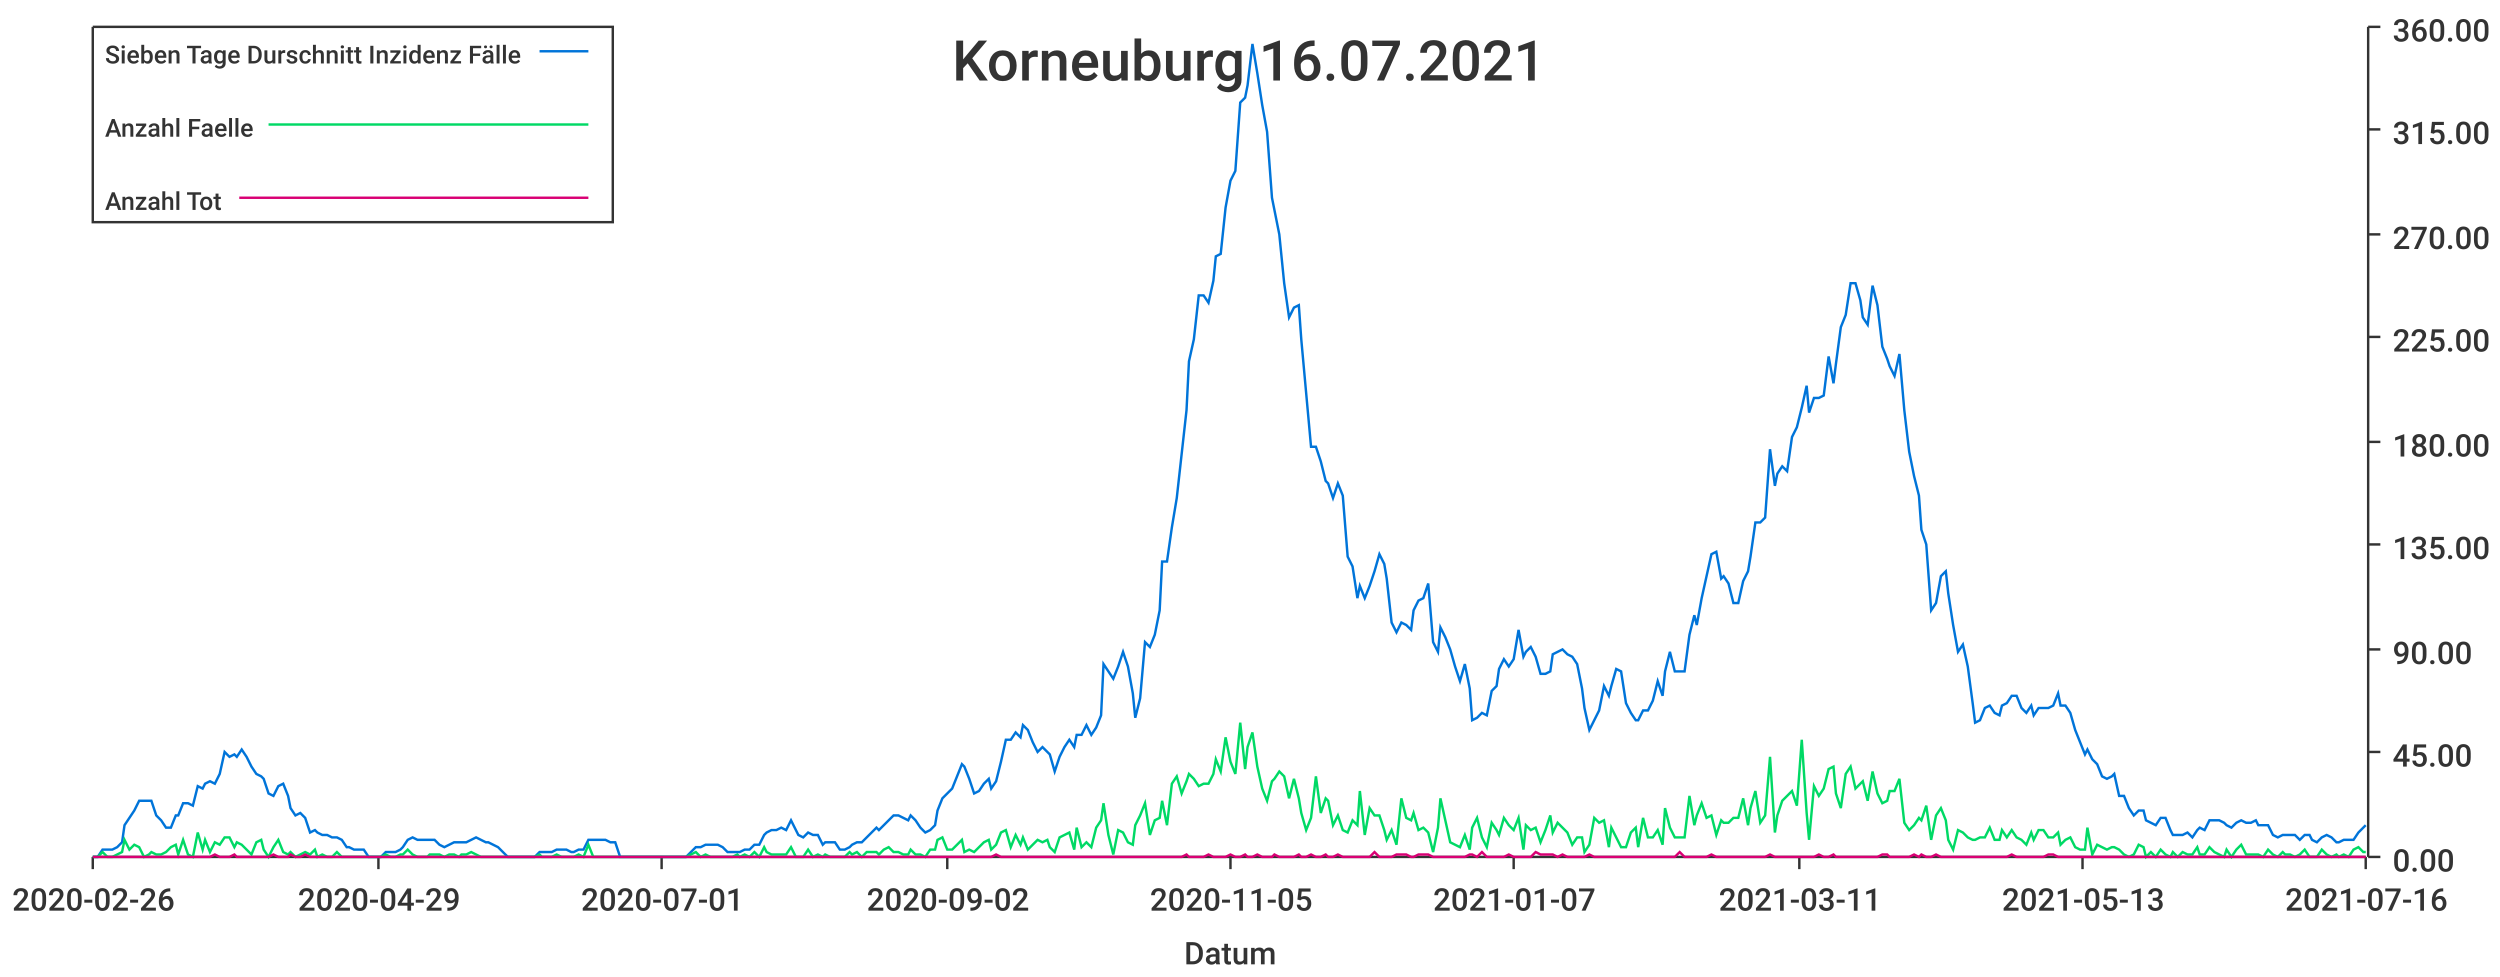
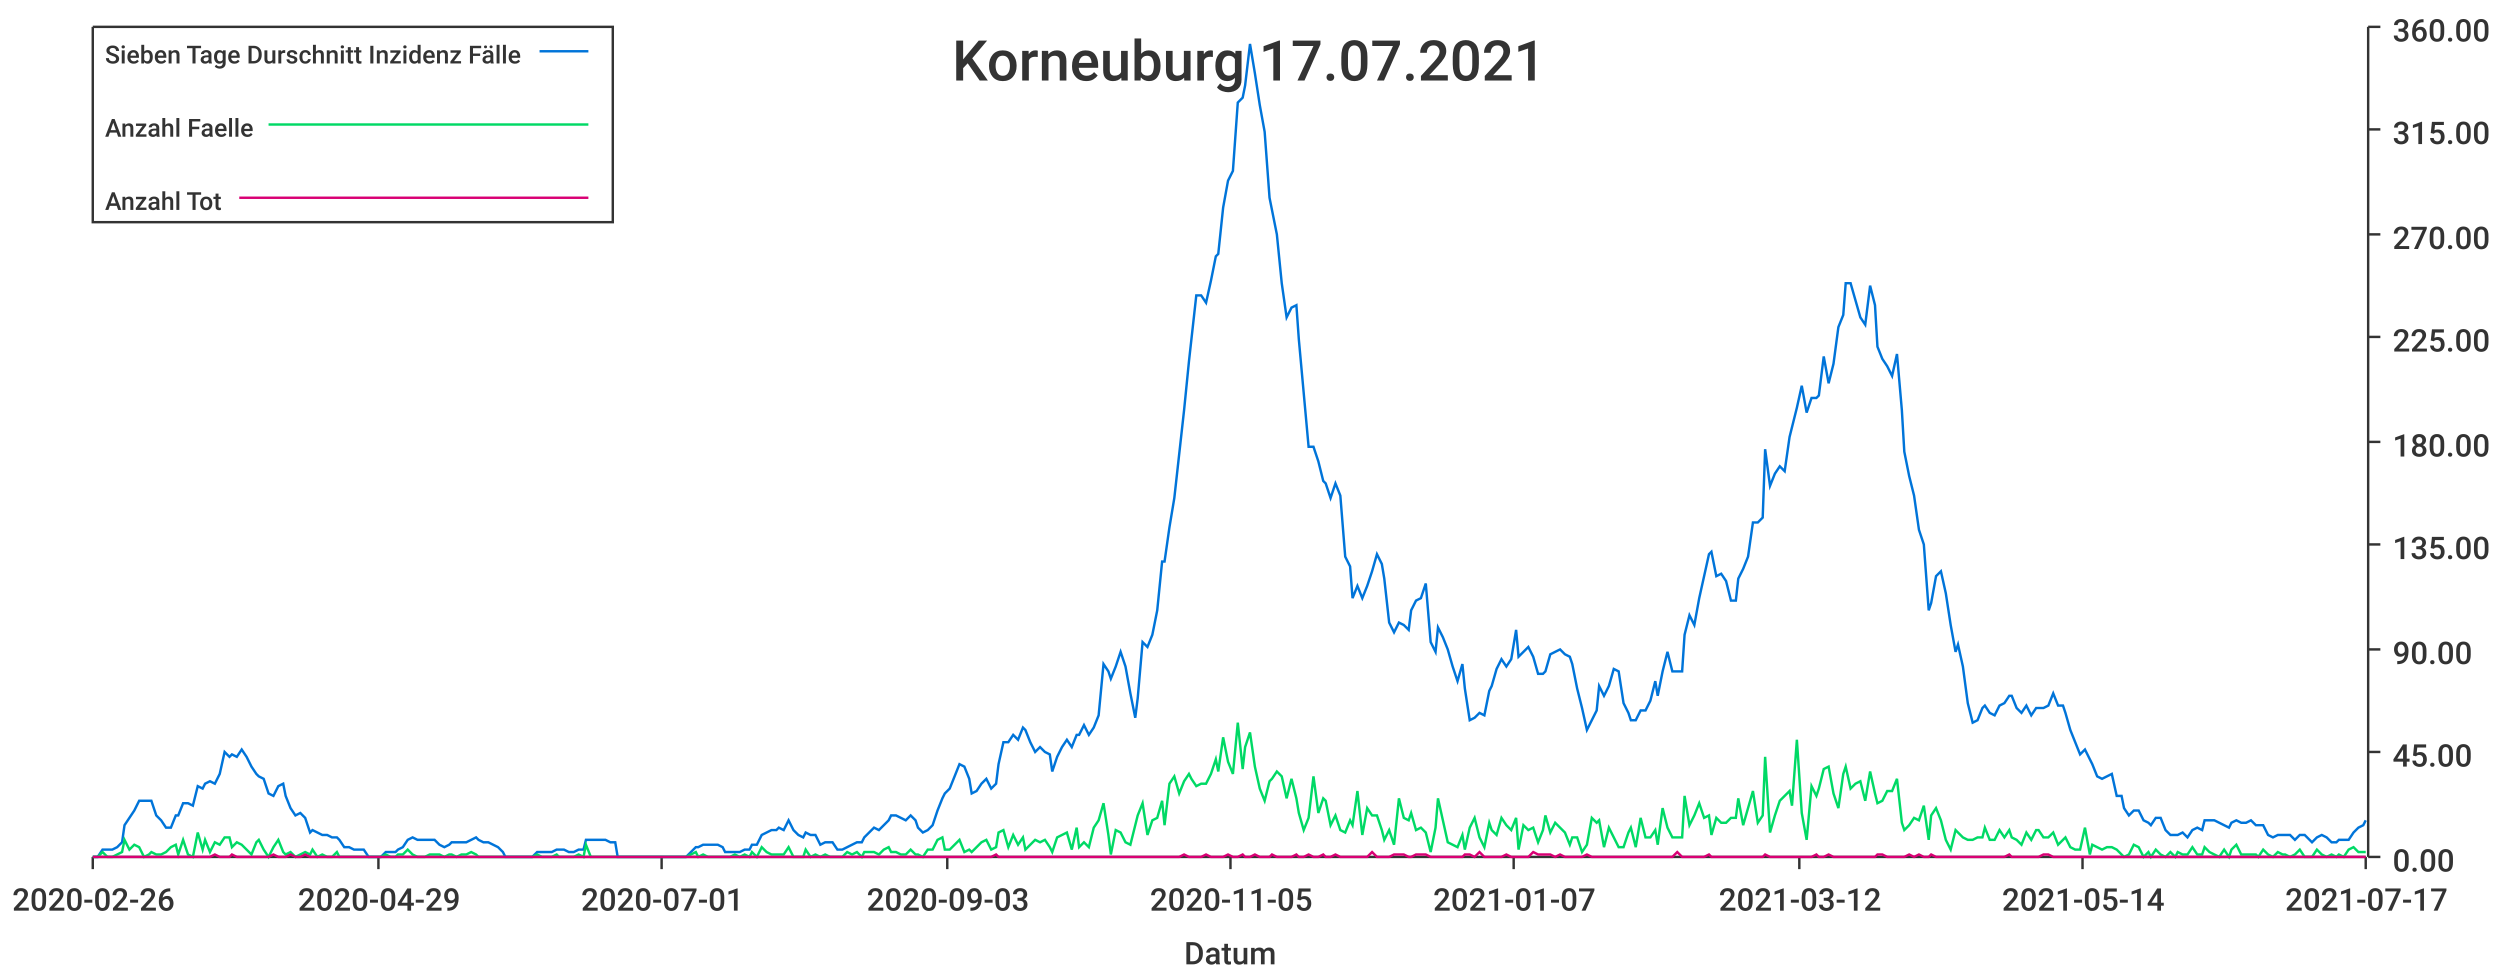
<svg xmlns="http://www.w3.org/2000/svg" width="1024" height="400">\n<path d="M 0 0 L 1024 0 L 1024 400 L 0 400 L 0 0" style="stroke-width:0;stroke:rgba(255,255,255,1.0);fill:rgba(255,255,255,1.0)" />
  <path d="M 38 11 L 969 11 L 969 351 L 38 351 L 38 11" style="stroke-width:0;stroke:rgba(255,255,255,1.0);fill:rgba(255,255,255,1.0)" />
  <path d="M 38 351 L 969 351" style="stroke-width:1;stroke:rgba(51,51,51,1.0);fill:none" />
  <path d="M 38 351 L 38 356" style="stroke-width:1;stroke:rgba(51,51,51,1.0);fill:none" />
  <text x="5" y="373" style="stroke-width:0;stroke:none;fill:rgba(51,51,51,1.0);font-size:12.8px;font-family:'Roboto Medium',sans-serif">2020-02-26</text>
  <path d="M 155 351 L 155 356" style="stroke-width:1;stroke:rgba(51,51,51,1.0);fill:none" />
  <text x="122" y="373" style="stroke-width:0;stroke:none;fill:rgba(51,51,51,1.0);font-size:12.8px;font-family:'Roboto Medium',sans-serif">2020-04-29</text>
  <path d="M 271 351 L 271 356" style="stroke-width:1;stroke:rgba(51,51,51,1.0);fill:none" />
  <text x="238" y="373" style="stroke-width:0;stroke:none;fill:rgba(51,51,51,1.0);font-size:12.8px;font-family:'Roboto Medium',sans-serif">2020-07-01</text>
  <path d="M 388 351 L 388 356" style="stroke-width:1;stroke:rgba(51,51,51,1.0);fill:none" />
-   <text x="355" y="373" style="stroke-width:0;stroke:none;fill:rgba(51,51,51,1.0);font-size:12.8px;font-family:'Roboto Medium',sans-serif">2020-09-02</text>
+   <text x="355" y="373" style="stroke-width:0;stroke:none;fill:rgba(51,51,51,1.0);font-size:12.8px;font-family:'Roboto Medium',sans-serif">2020-09-03</text>
  <path d="M 504 351 L 504 356" style="stroke-width:1;stroke:rgba(51,51,51,1.0);fill:none" />
  <text x="471" y="373" style="stroke-width:0;stroke:none;fill:rgba(51,51,51,1.0);font-size:12.8px;font-family:'Roboto Medium',sans-serif">2020-11-05</text>
  <path d="M 620 351 L 620 356" style="stroke-width:1;stroke:rgba(51,51,51,1.0);fill:none" />
  <text x="587" y="373" style="stroke-width:0;stroke:none;fill:rgba(51,51,51,1.0);font-size:12.8px;font-family:'Roboto Medium',sans-serif">2021-01-07</text>
  <path d="M 737 351 L 737 356" style="stroke-width:1;stroke:rgba(51,51,51,1.0);fill:none" />
-   <text x="704" y="373" style="stroke-width:0;stroke:none;fill:rgba(51,51,51,1.0);font-size:12.8px;font-family:'Roboto Medium',sans-serif">2021-03-11</text>
+   <text x="704" y="373" style="stroke-width:0;stroke:none;fill:rgba(51,51,51,1.0);font-size:12.8px;font-family:'Roboto Medium',sans-serif">2021-03-12</text>
  <path d="M 853 351 L 853 356" style="stroke-width:1;stroke:rgba(51,51,51,1.0);fill:none" />
-   <text x="820" y="373" style="stroke-width:0;stroke:none;fill:rgba(51,51,51,1.0);font-size:12.8px;font-family:'Roboto Medium',sans-serif">2021-05-13</text>
+   <text x="820" y="373" style="stroke-width:0;stroke:none;fill:rgba(51,51,51,1.0);font-size:12.8px;font-family:'Roboto Medium',sans-serif">2021-05-14</text>
  <path d="M 969 351 L 969 356" style="stroke-width:1;stroke:rgba(51,51,51,1.0);fill:none" />
-   <text x="936" y="373" style="stroke-width:0;stroke:none;fill:rgba(51,51,51,1.0);font-size:12.8px;font-family:'Roboto Medium',sans-serif">2021-07-16</text>
+   <text x="936" y="373" style="stroke-width:0;stroke:none;fill:rgba(51,51,51,1.0);font-size:12.8px;font-family:'Roboto Medium',sans-serif">2021-07-17</text>
  <text x="485" y="395" style="stroke-width:0;stroke:none;fill:rgba(51,51,51,1.0);font-size:12.8px;font-family:'Roboto Medium',sans-serif">Datum</text>
  <path d="M 970 351 L 970 11" style="stroke-width:1;stroke:rgba(51,51,51,1.0);fill:none" />
  <path d="M 970 351 L 975 351" style="stroke-width:1;stroke:rgba(51,51,51,1.0);fill:none" />
  <text x="980" y="357" style="stroke-width:0;stroke:none;fill:rgba(51,51,51,1.0);font-size:12.8px;font-family:'Roboto Medium',sans-serif">0.00</text>
  <path d="M 970 308 L 975 308" style="stroke-width:1;stroke:rgba(51,51,51,1.0);fill:none" />
  <text x="980" y="314" style="stroke-width:0;stroke:none;fill:rgba(51,51,51,1.0);font-size:12.8px;font-family:'Roboto Medium',sans-serif">45.00</text>
  <path d="M 970 266 L 975 266" style="stroke-width:1;stroke:rgba(51,51,51,1.0);fill:none" />
  <text x="980" y="272" style="stroke-width:0;stroke:none;fill:rgba(51,51,51,1.0);font-size:12.8px;font-family:'Roboto Medium',sans-serif">90.00</text>
  <path d="M 970 223 L 975 223" style="stroke-width:1;stroke:rgba(51,51,51,1.0);fill:none" />
  <text x="980" y="229" style="stroke-width:0;stroke:none;fill:rgba(51,51,51,1.0);font-size:12.8px;font-family:'Roboto Medium',sans-serif">135.00</text>
  <path d="M 970 181 L 975 181" style="stroke-width:1;stroke:rgba(51,51,51,1.0);fill:none" />
  <text x="980" y="187" style="stroke-width:0;stroke:none;fill:rgba(51,51,51,1.0);font-size:12.8px;font-family:'Roboto Medium',sans-serif">180.00</text>
  <path d="M 970 138 L 975 138" style="stroke-width:1;stroke:rgba(51,51,51,1.0);fill:none" />
  <text x="980" y="144" style="stroke-width:0;stroke:none;fill:rgba(51,51,51,1.0);font-size:12.8px;font-family:'Roboto Medium',sans-serif">225.00</text>
  <path d="M 970 96 L 975 96" style="stroke-width:1;stroke:rgba(51,51,51,1.0);fill:none" />
  <text x="980" y="102" style="stroke-width:0;stroke:none;fill:rgba(51,51,51,1.0);font-size:12.8px;font-family:'Roboto Medium',sans-serif">270.00</text>
  <path d="M 970 53 L 975 53" style="stroke-width:1;stroke:rgba(51,51,51,1.0);fill:none" />
  <text x="980" y="59" style="stroke-width:0;stroke:none;fill:rgba(51,51,51,1.0);font-size:12.8px;font-family:'Roboto Medium',sans-serif">315.00</text>
  <path d="M 970 11 L 975 11" style="stroke-width:1;stroke:rgba(51,51,51,1.0);fill:none" />
  <text x="980" y="17" style="stroke-width:0;stroke:none;fill:rgba(51,51,51,1.0);font-size:12.8px;font-family:'Roboto Medium',sans-serif">360.00</text>
-   <path d="M 38 351 L 40 351 L 42 348 L 44 348 L 46 348 L 48 347 L 50 345 L 51 338 L 53 335 L 55 332 L 57 328 L 59 328 L 61 328 L 62 328 L 64 334 L 66 336 L 68 339 L 70 339 L 72 334 L 73 334 L 75 329 L 77 329 L 79 330 L 81 322 L 83 323 L 84 321 L 86 320 L 88 321 L 90 317 L 92 308 L 94 310 L 96 309 L 97 310 L 99 307 L 101 310 L 103 314 L 105 317 L 107 318 L 108 319 L 110 325 L 112 326 L 114 322 L 116 321 L 118 326 L 119 331 L 121 334 L 123 333 L 125 335 L 127 341 L 129 340 L 130 341 L 132 342 L 134 342 L 136 343 L 138 343 L 140 344 L 142 347 L 143 347 L 145 348 L 147 348 L 149 348 L 151 351 L 153 351 L 154 351 L 156 351 L 158 349 L 160 349 L 162 349 L 164 348 L 165 347 L 167 344 L 169 343 L 171 344 L 173 344 L 175 344 L 176 344 L 178 344 L 180 346 L 182 347 L 184 346 L 186 345 L 188 345 L 189 345 L 191 345 L 193 344 L 195 343 L 197 344 L 199 345 L 200 345 L 202 346 L 204 347 L 206 349 L 208 351 L 210 351 L 211 351 L 213 351 L 215 351 L 217 351 L 219 351 L 221 349 L 222 349 L 224 349 L 226 349 L 228 348 L 230 348 L 232 348 L 234 349 L 235 349 L 237 348 L 239 348 L 241 344 L 243 344 L 245 344 L 246 344 L 248 344 L 250 345 L 252 345 L 254 351 L 256 351 L 257 351 L 259 351 L 261 351 L 263 351 L 265 351 L 267 351 L 268 351 L 270 351 L 272 351 L 274 351 L 276 351 L 278 351 L 280 351 L 281 351 L 283 349 L 285 347 L 287 347 L 289 346 L 291 346 L 292 346 L 294 346 L 296 347 L 298 349 L 300 349 L 302 349 L 303 349 L 305 348 L 307 348 L 309 346 L 311 346 L 313 342 L 314 341 L 316 340 L 318 340 L 320 339 L 322 340 L 324 336 L 326 340 L 327 342 L 329 343 L 331 341 L 333 342 L 335 342 L 337 346 L 338 345 L 340 345 L 342 345 L 344 348 L 346 348 L 348 347 L 349 346 L 351 345 L 353 345 L 355 343 L 357 341 L 359 339 L 360 340 L 362 338 L 364 336 L 366 334 L 368 334 L 370 335 L 372 336 L 373 334 L 375 336 L 377 339 L 379 341 L 381 340 L 383 338 L 384 332 L 386 327 L 388 325 L 390 323 L 392 318 L 394 313 L 395 314 L 397 319 L 399 325 L 401 324 L 403 321 L 405 319 L 406 323 L 408 320 L 410 312 L 412 303 L 414 303 L 416 300 L 418 302 L 419 297 L 421 299 L 423 304 L 425 308 L 427 306 L 429 308 L 430 309 L 432 316 L 434 310 L 436 306 L 438 303 L 440 306 L 441 301 L 443 301 L 445 297 L 447 301 L 449 298 L 451 293 L 452 272 L 454 275 L 456 278 L 458 273 L 460 267 L 462 273 L 464 284 L 465 294 L 467 286 L 469 263 L 471 265 L 473 260 L 475 250 L 476 230 L 478 230 L 480 216 L 482 204 L 484 186 L 486 168 L 487 148 L 489 139 L 491 121 L 493 121 L 495 124 L 497 115 L 498 105 L 500 104 L 502 85 L 504 74 L 506 70 L 508 42 L 510 40 L 511 35 L 513 18 L 515 30 L 517 43 L 519 54 L 521 81 L 522 86 L 524 96 L 526 116 L 528 130 L 530 126 L 532 125 L 533 139 L 535 161 L 537 183 L 539 183 L 541 189 L 543 197 L 544 198 L 546 204 L 548 198 L 550 203 L 552 228 L 554 232 L 556 245 L 557 240 L 559 245 L 561 240 L 563 234 L 565 227 L 567 231 L 568 237 L 570 255 L 572 259 L 574 255 L 576 256 L 578 258 L 579 250 L 581 246 L 583 245 L 585 239 L 587 263 L 589 267 L 590 257 L 592 261 L 594 266 L 596 273 L 598 279 L 600 272 L 602 282 L 603 295 L 605 294 L 607 292 L 609 293 L 611 283 L 613 281 L 614 274 L 616 270 L 618 273 L 620 270 L 622 258 L 624 269 L 625 267 L 627 265 L 629 269 L 631 276 L 633 276 L 635 275 L 636 268 L 638 267 L 640 266 L 642 268 L 644 269 L 646 272 L 648 282 L 649 290 L 651 299 L 653 295 L 655 291 L 657 281 L 659 285 L 660 281 L 662 274 L 664 275 L 666 288 L 668 292 L 670 295 L 671 295 L 673 291 L 675 291 L 677 287 L 679 279 L 681 285 L 682 275 L 684 267 L 686 275 L 688 275 L 690 275 L 692 260 L 694 252 L 695 256 L 697 245 L 699 236 L 701 227 L 703 226 L 705 237 L 706 236 L 708 239 L 710 247 L 712 247 L 714 238 L 716 234 L 717 228 L 719 214 L 721 214 L 723 212 L 725 184 L 727 199 L 728 194 L 730 191 L 732 193 L 734 179 L 736 175 L 738 167 L 740 158 L 741 169 L 743 163 L 745 163 L 747 162 L 749 146 L 751 157 L 752 149 L 754 134 L 756 129 L 758 116 L 760 116 L 762 123 L 763 130 L 765 133 L 767 117 L 769 125 L 771 142 L 773 147 L 774 150 L 776 154 L 778 145 L 780 168 L 782 185 L 784 195 L 786 203 L 787 217 L 789 223 L 791 250 L 793 247 L 795 236 L 797 234 L 798 243 L 800 256 L 802 267 L 804 264 L 806 273 L 808 288 L 809 296 L 811 295 L 813 290 L 815 289 L 817 292 L 819 293 L 820 289 L 822 288 L 824 285 L 826 285 L 828 290 L 830 292 L 832 289 L 833 293 L 835 290 L 837 290 L 839 290 L 841 289 L 843 284 L 844 289 L 846 289 L 848 292 L 850 299 L 852 304 L 854 309 L 855 307 L 857 311 L 859 313 L 861 318 L 863 319 L 865 318 L 866 317 L 868 326 L 870 326 L 872 331 L 874 334 L 876 332 L 878 332 L 879 336 L 881 337 L 883 338 L 885 335 L 887 335 L 889 340 L 890 342 L 892 342 L 894 342 L 896 341 L 898 343 L 900 340 L 901 339 L 903 340 L 905 336 L 907 336 L 909 336 L 911 337 L 912 338 L 914 339 L 916 337 L 918 336 L 920 337 L 922 337 L 924 336 L 925 338 L 927 338 L 929 338 L 931 342 L 933 343 L 935 342 L 936 342 L 938 342 L 940 342 L 942 344 L 944 342 L 946 342 L 947 344 L 949 345 L 951 343 L 953 342 L 955 343 L 957 345 L 958 345 L 960 344 L 962 344 L 964 344 L 966 341 L 968 339 L 969 338" style="stroke-width:1;stroke:rgba(0,116,217,1.0);fill:none" />
-   <path d="M 38 351 L 40 351 L 42 349 L 44 351 L 46 351 L 48 350 L 50 349 L 51 344 L 53 348 L 55 346 L 57 347 L 59 351 L 61 350 L 62 349 L 64 350 L 66 350 L 68 349 L 70 347 L 72 346 L 73 350 L 75 344 L 77 350 L 79 351 L 81 341 L 83 348 L 84 344 L 86 349 L 88 345 L 90 346 L 92 343 L 94 343 L 96 347 L 97 345 L 99 346 L 101 348 L 103 350 L 105 345 L 107 344 L 108 348 L 110 351 L 112 347 L 114 344 L 116 349 L 118 350 L 119 349 L 121 351 L 123 350 L 125 349 L 127 350 L 129 348 L 130 351 L 132 350 L 134 351 L 136 351 L 138 349 L 140 351 L 142 351 L 143 351 L 145 351 L 147 351 L 149 351 L 151 351 L 153 351 L 154 351 L 156 351 L 158 350 L 160 351 L 162 351 L 164 350 L 165 350 L 167 348 L 169 350 L 171 351 L 173 351 L 175 351 L 176 350 L 178 350 L 180 350 L 182 351 L 184 350 L 186 350 L 188 351 L 189 350 L 191 350 L 193 349 L 195 350 L 197 351 L 199 351 L 200 351 L 202 351 L 204 351 L 206 351 L 208 351 L 210 351 L 211 351 L 213 351 L 215 351 L 217 351 L 219 351 L 221 350 L 222 351 L 224 351 L 226 351 L 228 350 L 230 351 L 232 351 L 234 351 L 235 351 L 237 350 L 239 351 L 241 346 L 243 351 L 245 351 L 246 351 L 248 351 L 250 351 L 252 351 L 254 351 L 256 351 L 257 351 L 259 351 L 261 351 L 263 351 L 265 351 L 267 351 L 268 351 L 270 351 L 272 351 L 274 351 L 276 351 L 278 351 L 280 351 L 281 351 L 283 350 L 285 349 L 287 351 L 289 350 L 291 351 L 292 351 L 294 351 L 296 351 L 298 351 L 300 351 L 302 350 L 303 351 L 305 350 L 307 351 L 309 349 L 311 351 L 313 347 L 314 349 L 316 350 L 318 350 L 320 350 L 322 350 L 324 347 L 326 351 L 327 351 L 329 351 L 331 348 L 333 351 L 335 350 L 337 351 L 338 350 L 340 351 L 342 351 L 344 351 L 346 351 L 348 349 L 349 350 L 351 349 L 353 351 L 355 349 L 357 349 L 359 349 L 360 350 L 362 348 L 364 347 L 366 349 L 368 349 L 370 350 L 372 350 L 373 348 L 375 350 L 377 350 L 379 351 L 381 348 L 383 348 L 384 344 L 386 343 L 388 348 L 390 348 L 392 346 L 394 344 L 395 349 L 397 348 L 399 349 L 401 347 L 403 345 L 405 344 L 406 348 L 408 346 L 410 341 L 412 340 L 414 347 L 416 342 L 418 346 L 419 343 L 421 348 L 423 346 L 425 344 L 427 345 L 429 344 L 430 347 L 432 349 L 434 343 L 436 342 L 438 341 L 440 348 L 441 339 L 443 347 L 445 345 L 447 347 L 449 339 L 451 336 L 452 329 L 454 342 L 456 350 L 458 340 L 460 341 L 462 345 L 464 346 L 465 338 L 467 334 L 469 329 L 471 342 L 473 336 L 475 335 L 476 328 L 478 338 L 480 321 L 482 318 L 484 325 L 486 320 L 487 317 L 489 319 L 491 322 L 493 321 L 495 321 L 497 317 L 498 311 L 500 316 L 502 302 L 504 312 L 506 317 L 508 296 L 510 315 L 511 306 L 513 300 L 515 314 L 517 323 L 519 328 L 521 320 L 522 319 L 524 316 L 526 318 L 528 327 L 530 319 L 532 327 L 533 333 L 535 340 L 537 335 L 539 318 L 541 333 L 543 327 L 544 328 L 546 338 L 548 334 L 550 340 L 552 341 L 554 336 L 556 338 L 557 324 L 559 342 L 561 331 L 563 334 L 565 334 L 567 340 L 568 344 L 570 340 L 572 346 L 574 327 L 576 335 L 578 336 L 579 333 L 581 340 L 583 339 L 585 341 L 587 349 L 589 339 L 590 327 L 592 336 L 594 345 L 596 346 L 598 347 L 600 342 L 602 348 L 603 339 L 605 335 L 607 343 L 609 347 L 611 337 L 613 340 L 614 342 L 616 335 L 618 338 L 620 340 L 622 335 L 624 348 L 625 338 L 627 340 L 629 339 L 631 345 L 633 340 L 635 334 L 636 341 L 638 337 L 640 339 L 642 341 L 644 346 L 646 343 L 648 343 L 649 349 L 651 346 L 653 335 L 655 337 L 657 336 L 659 347 L 660 339 L 662 343 L 664 347 L 666 347 L 668 341 L 670 339 L 671 347 L 673 335 L 675 343 L 677 343 L 679 340 L 681 346 L 682 331 L 684 339 L 686 343 L 688 343 L 690 343 L 692 326 L 694 338 L 695 334 L 697 329 L 699 335 L 701 334 L 703 342 L 705 336 L 706 337 L 708 337 L 710 335 L 712 335 L 714 327 L 716 338 L 717 331 L 719 324 L 721 337 L 723 334 L 725 310 L 727 341 L 728 334 L 730 328 L 732 326 L 734 324 L 736 330 L 738 303 L 740 333 L 741 344 L 743 322 L 745 326 L 747 323 L 749 315 L 751 314 L 752 325 L 754 331 L 756 317 L 758 314 L 760 323 L 762 321 L 763 320 L 765 328 L 767 316 L 769 325 L 771 329 L 773 328 L 774 324 L 776 324 L 778 319 L 780 337 L 782 340 L 784 338 L 786 335 L 787 336 L 789 330 L 791 344 L 793 334 L 795 331 L 797 336 L 798 344 L 800 348 L 802 340 L 804 341 L 806 343 L 808 344 L 809 344 L 811 343 L 813 343 L 815 339 L 817 344 L 819 344 L 820 340 L 822 343 L 824 340 L 826 343 L 828 344 L 830 346 L 832 341 L 833 344 L 835 340 L 837 340 L 839 343 L 841 343 L 843 341 L 844 346 L 846 344 L 848 343 L 850 347 L 852 348 L 854 348 L 855 339 L 857 350 L 859 346 L 861 347 L 863 348 L 865 347 L 866 347 L 868 348 L 870 350 L 872 351 L 874 350 L 876 346 L 878 347 L 879 351 L 881 349 L 883 351 L 885 348 L 887 350 L 889 351 L 890 349 L 892 351 L 894 349 L 896 350 L 898 350 L 900 347 L 901 350 L 903 350 L 905 347 L 907 349 L 909 350 L 911 351 L 912 348 L 914 351 L 916 348 L 918 346 L 920 350 L 922 350 L 924 350 L 925 350 L 927 351 L 929 348 L 931 350 L 933 351 L 935 349 L 936 350 L 938 350 L 940 351 L 942 350 L 944 348 L 946 351 L 947 351 L 949 351 L 951 348 L 953 350 L 955 351 L 957 350 L 958 351 L 960 350 L 962 351 L 964 348 L 966 347 L 968 349 L 969 349" style="stroke-width:1;stroke:rgba(0,217,101,1.0);fill:none" />
-   <path d="M 38 351 L 40 351 L 42 351 L 44 351 L 46 351 L 48 351 L 50 351 L 51 351 L 53 351 L 55 351 L 57 351 L 59 351 L 61 351 L 62 351 L 64 351 L 66 351 L 68 351 L 70 351 L 72 351 L 73 351 L 75 351 L 77 351 L 79 351 L 81 351 L 83 351 L 84 351 L 86 351 L 88 350 L 90 351 L 92 351 L 94 351 L 96 350 L 97 351 L 99 351 L 101 351 L 103 351 L 105 351 L 107 351 L 108 351 L 110 351 L 112 350 L 114 351 L 116 351 L 118 351 L 119 350 L 121 351 L 123 351 L 125 350 L 127 351 L 129 351 L 130 351 L 132 351 L 134 351 L 136 351 L 138 351 L 140 351 L 142 351 L 143 351 L 145 351 L 147 351 L 149 351 L 151 351 L 153 351 L 154 351 L 156 351 L 158 351 L 160 351 L 162 351 L 164 351 L 165 351 L 167 351 L 169 351 L 171 351 L 173 351 L 175 351 L 176 351 L 178 351 L 180 351 L 182 351 L 184 351 L 186 351 L 188 351 L 189 351 L 191 351 L 193 351 L 195 351 L 197 351 L 199 351 L 200 351 L 202 351 L 204 351 L 206 351 L 208 351 L 210 351 L 211 351 L 213 351 L 215 351 L 217 351 L 219 351 L 221 351 L 222 351 L 224 351 L 226 351 L 228 351 L 230 351 L 232 351 L 234 351 L 235 351 L 237 351 L 239 351 L 241 351 L 243 351 L 245 351 L 246 351 L 248 351 L 250 351 L 252 351 L 254 351 L 256 351 L 257 351 L 259 351 L 261 351 L 263 351 L 265 351 L 267 351 L 268 351 L 270 351 L 272 351 L 274 351 L 276 351 L 278 351 L 280 351 L 281 351 L 283 351 L 285 351 L 287 351 L 289 351 L 291 351 L 292 351 L 294 351 L 296 351 L 298 351 L 300 351 L 302 351 L 303 351 L 305 351 L 307 351 L 309 351 L 311 351 L 313 351 L 314 351 L 316 351 L 318 351 L 320 351 L 322 351 L 324 351 L 326 351 L 327 351 L 329 351 L 331 351 L 333 351 L 335 351 L 337 351 L 338 351 L 340 351 L 342 351 L 344 351 L 346 351 L 348 351 L 349 351 L 351 351 L 353 351 L 355 351 L 357 351 L 359 351 L 360 351 L 362 351 L 364 351 L 366 351 L 368 351 L 370 351 L 372 351 L 373 351 L 375 351 L 377 351 L 379 351 L 381 351 L 383 351 L 384 351 L 386 351 L 388 351 L 390 351 L 392 351 L 394 351 L 395 351 L 397 351 L 399 351 L 401 351 L 403 351 L 405 351 L 406 351 L 408 350 L 410 351 L 412 351 L 414 351 L 416 351 L 418 351 L 419 351 L 421 351 L 423 351 L 425 351 L 427 351 L 429 351 L 430 351 L 432 351 L 434 351 L 436 351 L 438 351 L 440 351 L 441 351 L 443 351 L 445 351 L 447 351 L 449 351 L 451 351 L 452 351 L 454 351 L 456 351 L 458 351 L 460 351 L 462 351 L 464 351 L 465 351 L 467 351 L 469 351 L 471 351 L 473 351 L 475 351 L 476 351 L 478 351 L 480 351 L 482 351 L 484 351 L 486 350 L 487 351 L 489 351 L 491 351 L 493 351 L 495 350 L 497 351 L 498 351 L 500 351 L 502 351 L 504 350 L 506 351 L 508 351 L 510 350 L 511 351 L 513 351 L 515 350 L 517 351 L 519 351 L 521 351 L 522 350 L 524 351 L 526 351 L 528 351 L 530 351 L 532 350 L 533 351 L 535 351 L 537 350 L 539 351 L 541 351 L 543 350 L 544 351 L 546 351 L 548 350 L 550 351 L 552 351 L 554 351 L 556 351 L 557 351 L 559 351 L 561 351 L 563 349 L 565 351 L 567 351 L 568 351 L 570 351 L 572 350 L 574 350 L 576 350 L 578 351 L 579 351 L 581 350 L 583 350 L 585 350 L 587 351 L 589 351 L 590 351 L 592 351 L 594 351 L 596 351 L 598 351 L 600 351 L 602 350 L 603 350 L 605 351 L 607 349 L 609 351 L 611 351 L 613 351 L 614 351 L 616 351 L 618 350 L 620 351 L 622 351 L 624 351 L 625 351 L 627 351 L 629 349 L 631 350 L 633 350 L 635 350 L 636 350 L 638 351 L 640 350 L 642 351 L 644 351 L 646 351 L 648 351 L 649 351 L 651 350 L 653 351 L 655 351 L 657 351 L 659 351 L 660 351 L 662 351 L 664 351 L 666 351 L 668 351 L 670 351 L 671 351 L 673 351 L 675 351 L 677 351 L 679 351 L 681 351 L 682 351 L 684 351 L 686 351 L 688 349 L 690 351 L 692 351 L 694 351 L 695 351 L 697 351 L 699 351 L 701 350 L 703 351 L 705 351 L 706 351 L 708 351 L 710 351 L 712 351 L 714 351 L 716 351 L 717 351 L 719 351 L 721 351 L 723 351 L 725 350 L 727 351 L 728 351 L 730 351 L 732 351 L 734 351 L 736 351 L 738 351 L 740 351 L 741 351 L 743 351 L 745 350 L 747 351 L 749 351 L 751 350 L 752 351 L 754 351 L 756 351 L 758 351 L 760 351 L 762 351 L 763 351 L 765 351 L 767 351 L 769 351 L 771 350 L 773 350 L 774 351 L 776 351 L 778 351 L 780 351 L 782 351 L 784 350 L 786 351 L 787 350 L 789 351 L 791 351 L 793 350 L 795 351 L 797 351 L 798 351 L 800 351 L 802 351 L 804 351 L 806 351 L 808 351 L 809 351 L 811 351 L 813 351 L 815 351 L 817 351 L 819 351 L 820 351 L 822 351 L 824 350 L 826 351 L 828 351 L 830 351 L 832 351 L 833 351 L 835 351 L 837 351 L 839 350 L 841 350 L 843 351 L 844 351 L 846 351 L 848 351 L 850 351 L 852 351 L 854 351 L 855 351 L 857 351 L 859 351 L 861 351 L 863 351 L 865 351 L 866 351 L 868 351 L 870 351 L 872 351 L 874 351 L 876 351 L 878 351 L 879 351 L 881 351 L 883 351 L 885 351 L 887 351 L 889 351 L 890 351 L 892 351 L 894 351 L 896 351 L 898 351 L 900 351 L 901 351 L 903 351 L 905 351 L 907 351 L 909 351 L 911 351 L 912 351 L 914 351 L 916 351 L 918 351 L 920 351 L 922 351 L 924 351 L 925 351 L 927 351 L 929 351 L 931 351 L 933 351 L 935 351 L 936 351 L 938 351 L 940 351 L 942 351 L 944 351 L 946 351 L 947 351 L 949 351 L 951 351 L 953 351 L 955 351 L 957 351 L 958 351 L 960 351 L 962 351 L 964 351 L 966 351 L 968 351 L 969 351" style="stroke-width:1;stroke:rgba(217,0,116,1.0);fill:none" />
-   <text x="390" y="33" style="stroke-width:0;stroke:none;fill:rgba(51,51,51,1.0);font-size:23.0px;font-family:'Roboto Medium',sans-serif">Korneuburg 16.07.2021</text>
+   <path d="M 38 351 L 40 351 L 42 348 L 44 348 L 46 348 L 48 347 L 50 345 L 51 338 L 53 335 L 55 332 L 57 328 L 59 328 L 61 328 L 62 328 L 64 334 L 66 336 L 68 339 L 70 339 L 72 334 L 73 334 L 75 329 L 77 329 L 79 330 L 81 322 L 83 323 L 84 321 L 86 320 L 88 321 L 90 317 L 92 308 L 94 310 L 95 309 L 97 310 L 99 307 L 101 310 L 103 314 L 105 317 L 106 318 L 108 319 L 110 325 L 112 326 L 114 322 L 116 321 L 117 326 L 119 331 L 121 334 L 123 333 L 125 335 L 127 341 L 128 340 L 130 341 L 132 342 L 134 342 L 136 343 L 138 343 L 139 344 L 141 347 L 143 347 L 145 348 L 147 348 L 149 348 L 151 351 L 152 351 L 154 351 L 156 351 L 158 349 L 160 349 L 162 349 L 163 348 L 165 347 L 167 344 L 169 343 L 171 344 L 173 344 L 174 344 L 176 344 L 178 344 L 180 346 L 182 347 L 184 346 L 185 345 L 187 345 L 189 345 L 191 345 L 193 344 L 195 343 L 196 344 L 198 345 L 200 345 L 202 346 L 204 347 L 206 349 L 207 351 L 209 351 L 211 351 L 213 351 L 215 351 L 217 351 L 218 351 L 220 349 L 222 349 L 224 349 L 226 349 L 228 348 L 229 348 L 231 348 L 233 349 L 235 349 L 237 348 L 239 348 L 240 344 L 242 344 L 244 344 L 246 344 L 248 344 L 250 345 L 252 345 L 253 351 L 255 351 L 257 351 L 259 351 L 261 351 L 263 351 L 264 351 L 266 351 L 268 351 L 270 351 L 272 351 L 274 351 L 275 351 L 277 351 L 279 351 L 281 351 L 283 349 L 285 347 L 286 347 L 288 346 L 290 346 L 292 346 L 294 346 L 296 347 L 297 349 L 299 349 L 301 349 L 303 349 L 305 348 L 307 348 L 308 346 L 310 346 L 312 342 L 314 341 L 316 340 L 318 340 L 319 339 L 321 340 L 323 336 L 325 340 L 327 342 L 329 343 L 330 341 L 332 342 L 334 342 L 336 346 L 338 345 L 340 345 L 341 345 L 343 348 L 345 348 L 347 347 L 349 346 L 351 345 L 353 345 L 354 343 L 356 341 L 358 339 L 360 340 L 362 338 L 364 336 L 365 334 L 367 334 L 369 335 L 371 336 L 373 334 L 375 336 L 376 339 L 378 341 L 380 340 L 382 338 L 384 332 L 386 327 L 387 325 L 389 323 L 391 318 L 393 313 L 395 314 L 397 319 L 398 325 L 400 324 L 402 321 L 404 319 L 406 323 L 408 321 L 409 313 L 411 304 L 413 304 L 415 301 L 417 303 L 419 298 L 420 299 L 422 304 L 424 308 L 426 306 L 428 308 L 430 309 L 431 316 L 433 310 L 435 306 L 437 303 L 439 306 L 441 301 L 442 301 L 444 297 L 446 301 L 448 298 L 450 293 L 452 272 L 454 275 L 455 278 L 457 273 L 459 267 L 461 273 L 463 284 L 465 294 L 466 286 L 468 263 L 470 265 L 472 260 L 474 250 L 476 230 L 477 230 L 479 216 L 481 204 L 483 186 L 485 168 L 487 148 L 488 139 L 490 121 L 492 121 L 494 124 L 496 115 L 498 105 L 499 104 L 501 85 L 503 74 L 505 70 L 507 42 L 509 40 L 510 35 L 512 18 L 514 30 L 516 43 L 518 54 L 520 81 L 521 86 L 523 96 L 525 116 L 527 130 L 529 126 L 531 125 L 532 139 L 534 161 L 536 183 L 538 183 L 540 189 L 542 197 L 543 198 L 545 204 L 547 198 L 549 203 L 551 228 L 553 232 L 554 245 L 556 240 L 558 245 L 560 240 L 562 234 L 564 227 L 566 231 L 567 237 L 569 255 L 571 259 L 573 255 L 575 256 L 577 258 L 578 250 L 580 246 L 582 245 L 584 239 L 586 263 L 588 267 L 589 257 L 591 261 L 593 266 L 595 273 L 597 279 L 599 272 L 600 282 L 602 295 L 604 294 L 606 292 L 608 293 L 610 283 L 611 281 L 613 274 L 615 270 L 617 273 L 619 270 L 621 258 L 622 269 L 624 267 L 626 265 L 628 269 L 630 276 L 632 276 L 633 275 L 635 268 L 637 267 L 639 266 L 641 268 L 643 269 L 644 272 L 646 282 L 648 290 L 650 299 L 652 295 L 654 291 L 655 281 L 657 285 L 659 281 L 661 274 L 663 275 L 665 288 L 667 292 L 668 295 L 670 295 L 672 291 L 674 291 L 676 287 L 678 279 L 679 285 L 681 275 L 683 267 L 685 275 L 687 275 L 689 275 L 690 260 L 692 252 L 694 256 L 696 245 L 698 236 L 700 227 L 701 226 L 703 236 L 705 235 L 707 238 L 709 246 L 711 246 L 712 237 L 714 233 L 716 228 L 718 214 L 720 214 L 722 212 L 723 184 L 725 199 L 727 194 L 729 191 L 731 193 L 733 179 L 734 175 L 736 167 L 738 158 L 740 169 L 742 163 L 744 163 L 745 162 L 747 146 L 749 157 L 751 149 L 753 134 L 755 129 L 756 116 L 758 116 L 760 123 L 762 130 L 764 133 L 766 117 L 768 125 L 769 142 L 771 147 L 773 150 L 775 154 L 777 145 L 779 168 L 780 185 L 782 195 L 784 203 L 786 217 L 788 223 L 790 250 L 791 247 L 793 236 L 795 234 L 797 243 L 799 256 L 801 267 L 802 264 L 804 273 L 806 288 L 808 296 L 810 295 L 812 290 L 813 289 L 815 292 L 817 293 L 819 289 L 821 288 L 823 285 L 824 285 L 826 290 L 828 292 L 830 289 L 832 293 L 834 290 L 835 290 L 837 290 L 839 289 L 841 284 L 843 289 L 845 289 L 846 292 L 848 299 L 850 304 L 852 309 L 854 307 L 856 311 L 857 313 L 859 318 L 861 319 L 863 318 L 865 317 L 867 326 L 869 326 L 870 331 L 872 334 L 874 332 L 876 332 L 878 336 L 880 337 L 881 338 L 883 335 L 885 335 L 887 340 L 889 342 L 891 342 L 892 342 L 894 341 L 896 343 L 898 340 L 900 339 L 902 340 L 903 336 L 905 336 L 907 336 L 909 337 L 911 338 L 913 339 L 914 337 L 916 336 L 918 337 L 920 337 L 922 336 L 924 338 L 925 338 L 927 338 L 929 342 L 931 343 L 933 342 L 935 342 L 936 342 L 938 342 L 940 344 L 942 342 L 944 342 L 946 344 L 947 345 L 949 343 L 951 342 L 953 343 L 955 345 L 957 345 L 958 344 L 960 344 L 962 344 L 964 341 L 966 339 L 968 338 L 969 336" style="stroke-width:1;stroke:rgba(0,116,217,1.0);fill:none" />
+   <path d="M 38 351 L 40 351 L 42 349 L 44 351 L 46 351 L 48 350 L 50 349 L 51 344 L 53 348 L 55 346 L 57 347 L 59 351 L 61 350 L 62 349 L 64 350 L 66 350 L 68 349 L 70 347 L 72 346 L 73 350 L 75 344 L 77 350 L 79 351 L 81 341 L 83 348 L 84 344 L 86 349 L 88 345 L 90 346 L 92 343 L 94 343 L 95 347 L 97 345 L 99 346 L 101 348 L 103 350 L 105 345 L 106 344 L 108 348 L 110 351 L 112 347 L 114 344 L 116 349 L 117 350 L 119 349 L 121 351 L 123 350 L 125 349 L 127 350 L 128 348 L 130 351 L 132 350 L 134 351 L 136 351 L 138 349 L 139 351 L 141 351 L 143 351 L 145 351 L 147 351 L 149 351 L 151 351 L 152 351 L 154 351 L 156 351 L 158 350 L 160 351 L 162 351 L 163 350 L 165 350 L 167 348 L 169 350 L 171 351 L 173 351 L 174 351 L 176 350 L 178 350 L 180 350 L 182 351 L 184 350 L 185 350 L 187 351 L 189 350 L 191 350 L 193 349 L 195 350 L 196 351 L 198 351 L 200 351 L 202 351 L 204 351 L 206 351 L 207 351 L 209 351 L 211 351 L 213 351 L 215 351 L 217 351 L 218 351 L 220 350 L 222 351 L 224 351 L 226 351 L 228 350 L 229 351 L 231 351 L 233 351 L 235 351 L 237 350 L 239 351 L 240 346 L 242 351 L 244 351 L 246 351 L 248 351 L 250 351 L 252 351 L 253 351 L 255 351 L 257 351 L 259 351 L 261 351 L 263 351 L 264 351 L 266 351 L 268 351 L 270 351 L 272 351 L 274 351 L 275 351 L 277 351 L 279 351 L 281 351 L 283 350 L 285 349 L 286 351 L 288 350 L 290 351 L 292 351 L 294 351 L 296 351 L 297 351 L 299 351 L 301 350 L 303 351 L 305 350 L 307 351 L 308 349 L 310 351 L 312 347 L 314 349 L 316 350 L 318 350 L 319 350 L 321 350 L 323 347 L 325 351 L 327 351 L 329 351 L 330 348 L 332 351 L 334 350 L 336 351 L 338 350 L 340 351 L 341 351 L 343 351 L 345 351 L 347 349 L 349 350 L 351 349 L 353 351 L 354 349 L 356 349 L 358 349 L 360 350 L 362 348 L 364 347 L 365 349 L 367 349 L 369 350 L 371 350 L 373 348 L 375 350 L 376 350 L 378 351 L 380 348 L 382 348 L 384 344 L 386 343 L 387 348 L 389 348 L 391 346 L 393 344 L 395 349 L 397 348 L 398 349 L 400 347 L 402 345 L 404 344 L 406 348 L 408 347 L 409 341 L 411 340 L 413 347 L 415 342 L 417 346 L 419 343 L 420 348 L 422 346 L 424 344 L 426 345 L 428 344 L 430 347 L 431 349 L 433 343 L 435 342 L 437 341 L 439 348 L 441 339 L 442 347 L 444 345 L 446 347 L 448 339 L 450 336 L 452 329 L 454 342 L 455 350 L 457 340 L 459 341 L 461 345 L 463 346 L 465 338 L 466 334 L 468 329 L 470 342 L 472 336 L 474 335 L 476 328 L 477 338 L 479 321 L 481 318 L 483 325 L 485 320 L 487 317 L 488 319 L 490 322 L 492 321 L 494 321 L 496 317 L 498 311 L 499 316 L 501 302 L 503 312 L 505 317 L 507 296 L 509 315 L 510 306 L 512 300 L 514 314 L 516 323 L 518 328 L 520 320 L 521 319 L 523 316 L 525 318 L 527 327 L 529 319 L 531 327 L 532 333 L 534 340 L 536 335 L 538 318 L 540 333 L 542 327 L 543 328 L 545 338 L 547 334 L 549 340 L 551 341 L 553 336 L 554 338 L 556 324 L 558 342 L 560 331 L 562 334 L 564 334 L 566 340 L 567 344 L 569 340 L 571 346 L 573 327 L 575 335 L 577 336 L 578 333 L 580 340 L 582 339 L 584 341 L 586 349 L 588 339 L 589 327 L 591 336 L 593 345 L 595 346 L 597 347 L 599 342 L 600 348 L 602 339 L 604 335 L 606 343 L 608 347 L 610 337 L 611 340 L 613 342 L 615 335 L 617 338 L 619 340 L 621 335 L 622 348 L 624 338 L 626 340 L 628 339 L 630 345 L 632 340 L 633 334 L 635 341 L 637 337 L 639 339 L 641 341 L 643 346 L 644 343 L 646 343 L 648 349 L 650 346 L 652 335 L 654 337 L 655 336 L 657 347 L 659 339 L 661 343 L 663 347 L 665 347 L 667 341 L 668 339 L 670 347 L 672 335 L 674 343 L 676 343 L 678 340 L 679 346 L 681 331 L 683 339 L 685 343 L 687 343 L 689 343 L 690 326 L 692 338 L 694 334 L 696 329 L 698 335 L 700 334 L 701 342 L 703 335 L 705 337 L 707 337 L 709 335 L 711 335 L 712 327 L 714 338 L 716 331 L 718 324 L 720 337 L 722 334 L 723 310 L 725 341 L 727 334 L 729 328 L 731 326 L 733 324 L 734 330 L 736 303 L 738 333 L 740 344 L 742 322 L 744 326 L 745 323 L 747 315 L 749 314 L 751 325 L 753 331 L 755 317 L 756 314 L 758 323 L 760 321 L 762 320 L 764 328 L 766 316 L 768 325 L 769 329 L 771 328 L 773 324 L 775 324 L 777 319 L 779 337 L 780 340 L 782 338 L 784 335 L 786 336 L 788 330 L 790 344 L 791 334 L 793 331 L 795 336 L 797 344 L 799 348 L 801 340 L 802 341 L 804 343 L 806 344 L 808 344 L 810 343 L 812 343 L 813 339 L 815 344 L 817 344 L 819 340 L 821 343 L 823 340 L 824 343 L 826 344 L 828 346 L 830 341 L 832 344 L 834 340 L 835 340 L 837 343 L 839 343 L 841 341 L 843 346 L 845 344 L 846 343 L 848 347 L 850 348 L 852 348 L 854 339 L 856 350 L 857 346 L 859 347 L 861 348 L 863 347 L 865 347 L 867 348 L 869 350 L 870 351 L 872 350 L 874 346 L 876 347 L 878 351 L 880 349 L 881 351 L 883 348 L 885 350 L 887 351 L 889 349 L 891 351 L 892 349 L 894 350 L 896 350 L 898 347 L 900 350 L 902 350 L 903 347 L 905 349 L 907 350 L 909 351 L 911 348 L 913 351 L 914 348 L 916 346 L 918 350 L 920 350 L 922 350 L 924 350 L 925 351 L 927 348 L 929 350 L 931 351 L 933 349 L 935 350 L 936 350 L 938 351 L 940 350 L 942 348 L 944 351 L 946 351 L 947 351 L 949 348 L 951 350 L 953 351 L 955 350 L 957 351 L 958 350 L 960 351 L 962 348 L 964 347 L 966 349 L 968 349 L 969 349" style="stroke-width:1;stroke:rgba(0,217,101,1.0);fill:none" />
+   <path d="M 38 351 L 40 351 L 42 351 L 44 351 L 46 351 L 48 351 L 50 351 L 51 351 L 53 351 L 55 351 L 57 351 L 59 351 L 61 351 L 62 351 L 64 351 L 66 351 L 68 351 L 70 351 L 72 351 L 73 351 L 75 351 L 77 351 L 79 351 L 81 351 L 83 351 L 84 351 L 86 351 L 88 350 L 90 351 L 92 351 L 94 351 L 95 350 L 97 351 L 99 351 L 101 351 L 103 351 L 105 351 L 106 351 L 108 351 L 110 351 L 112 350 L 114 351 L 116 351 L 117 351 L 119 350 L 121 351 L 123 351 L 125 350 L 127 351 L 128 351 L 130 351 L 132 351 L 134 351 L 136 351 L 138 351 L 139 351 L 141 351 L 143 351 L 145 351 L 147 351 L 149 351 L 151 351 L 152 351 L 154 351 L 156 351 L 158 351 L 160 351 L 162 351 L 163 351 L 165 351 L 167 351 L 169 351 L 171 351 L 173 351 L 174 351 L 176 351 L 178 351 L 180 351 L 182 351 L 184 351 L 185 351 L 187 351 L 189 351 L 191 351 L 193 351 L 195 351 L 196 351 L 198 351 L 200 351 L 202 351 L 204 351 L 206 351 L 207 351 L 209 351 L 211 351 L 213 351 L 215 351 L 217 351 L 218 351 L 220 351 L 222 351 L 224 351 L 226 351 L 228 351 L 229 351 L 231 351 L 233 351 L 235 351 L 237 351 L 239 351 L 240 351 L 242 351 L 244 351 L 246 351 L 248 351 L 250 351 L 252 351 L 253 351 L 255 351 L 257 351 L 259 351 L 261 351 L 263 351 L 264 351 L 266 351 L 268 351 L 270 351 L 272 351 L 274 351 L 275 351 L 277 351 L 279 351 L 281 351 L 283 351 L 285 351 L 286 351 L 288 351 L 290 351 L 292 351 L 294 351 L 296 351 L 297 351 L 299 351 L 301 351 L 303 351 L 305 351 L 307 351 L 308 351 L 310 351 L 312 351 L 314 351 L 316 351 L 318 351 L 319 351 L 321 351 L 323 351 L 325 351 L 327 351 L 329 351 L 330 351 L 332 351 L 334 351 L 336 351 L 338 351 L 340 351 L 341 351 L 343 351 L 345 351 L 347 351 L 349 351 L 351 351 L 353 351 L 354 351 L 356 351 L 358 351 L 360 351 L 362 351 L 364 351 L 365 351 L 367 351 L 369 351 L 371 351 L 373 351 L 375 351 L 376 351 L 378 351 L 380 351 L 382 351 L 384 351 L 386 351 L 387 351 L 389 351 L 391 351 L 393 351 L 395 351 L 397 351 L 398 351 L 400 351 L 402 351 L 404 351 L 406 351 L 408 350 L 409 351 L 411 351 L 413 351 L 415 351 L 417 351 L 419 351 L 420 351 L 422 351 L 424 351 L 426 351 L 428 351 L 430 351 L 431 351 L 433 351 L 435 351 L 437 351 L 439 351 L 441 351 L 442 351 L 444 351 L 446 351 L 448 351 L 450 351 L 452 351 L 454 351 L 455 351 L 457 351 L 459 351 L 461 351 L 463 351 L 465 351 L 466 351 L 468 351 L 470 351 L 472 351 L 474 351 L 476 351 L 477 351 L 479 351 L 481 351 L 483 351 L 485 350 L 487 351 L 488 351 L 490 351 L 492 351 L 494 350 L 496 351 L 498 351 L 499 351 L 501 351 L 503 350 L 505 351 L 507 351 L 509 350 L 510 351 L 512 351 L 514 350 L 516 351 L 518 351 L 520 351 L 521 350 L 523 351 L 525 351 L 527 351 L 529 351 L 531 350 L 532 351 L 534 351 L 536 350 L 538 351 L 540 351 L 542 350 L 543 351 L 545 351 L 547 350 L 549 351 L 551 351 L 553 351 L 554 351 L 556 351 L 558 351 L 560 351 L 562 349 L 564 351 L 566 351 L 567 351 L 569 351 L 571 350 L 573 350 L 575 350 L 577 351 L 578 351 L 580 350 L 582 350 L 584 350 L 586 351 L 588 351 L 589 351 L 591 351 L 593 351 L 595 351 L 597 351 L 599 351 L 600 350 L 602 350 L 604 351 L 606 349 L 608 351 L 610 351 L 611 351 L 613 351 L 615 351 L 617 350 L 619 351 L 621 351 L 622 351 L 624 351 L 626 351 L 628 349 L 630 350 L 632 350 L 633 350 L 635 350 L 637 351 L 639 350 L 641 351 L 643 351 L 644 351 L 646 351 L 648 351 L 650 350 L 652 351 L 654 351 L 655 351 L 657 351 L 659 351 L 661 351 L 663 351 L 665 351 L 667 351 L 668 351 L 670 351 L 672 351 L 674 351 L 676 351 L 678 351 L 679 351 L 681 351 L 683 351 L 685 351 L 687 349 L 689 351 L 690 351 L 692 351 L 694 351 L 696 351 L 698 351 L 700 350 L 701 351 L 703 351 L 705 351 L 707 351 L 709 351 L 711 351 L 712 351 L 714 351 L 716 351 L 718 351 L 720 351 L 722 351 L 723 350 L 725 351 L 727 351 L 729 351 L 731 351 L 733 351 L 734 351 L 736 351 L 738 351 L 740 351 L 742 351 L 744 350 L 745 351 L 747 351 L 749 350 L 751 351 L 753 351 L 755 351 L 756 351 L 758 351 L 760 351 L 762 351 L 764 351 L 766 351 L 768 351 L 769 350 L 771 350 L 773 351 L 775 351 L 777 351 L 779 351 L 780 351 L 782 350 L 784 351 L 786 350 L 788 351 L 790 351 L 791 350 L 793 351 L 795 351 L 797 351 L 799 351 L 801 351 L 802 351 L 804 351 L 806 351 L 808 351 L 810 351 L 812 351 L 813 351 L 815 351 L 817 351 L 819 351 L 821 351 L 823 350 L 824 351 L 826 351 L 828 351 L 830 351 L 832 351 L 834 351 L 835 351 L 837 350 L 839 350 L 841 351 L 843 351 L 845 351 L 846 351 L 848 351 L 850 351 L 852 351 L 854 351 L 856 351 L 857 351 L 859 351 L 861 351 L 863 351 L 865 351 L 867 351 L 869 351 L 870 351 L 872 351 L 874 351 L 876 351 L 878 351 L 880 351 L 881 351 L 883 351 L 885 351 L 887 351 L 889 351 L 891 351 L 892 351 L 894 351 L 896 351 L 898 351 L 900 351 L 902 351 L 903 351 L 905 351 L 907 351 L 909 351 L 911 351 L 913 351 L 914 351 L 916 351 L 918 351 L 920 351 L 922 351 L 924 351 L 925 351 L 927 351 L 929 351 L 931 351 L 933 351 L 935 351 L 936 351 L 938 351 L 940 351 L 942 351 L 944 351 L 946 351 L 947 351 L 949 351 L 951 351 L 953 351 L 955 351 L 957 351 L 958 351 L 960 351 L 962 351 L 964 351 L 966 351 L 968 351 L 969 351" style="stroke-width:1;stroke:rgba(217,0,116,1.0);fill:none" />
+   <text x="390" y="33" style="stroke-width:0;stroke:none;fill:rgba(51,51,51,1.0);font-size:23.0px;font-family:'Roboto Medium',sans-serif">Korneuburg 17.07.2021</text>
  <path d="M 38 11 L 251 11 L 251 91 L 38 91 L 38 11" style="stroke-width:1;stroke:rgba(51,51,51,1.0);fill:rgba(255,255,255,1.0)" />
  <text x="43" y="26" style="stroke-width:0;stroke:none;fill:rgba(51,51,51,1.0);font-size:10.2px;font-family:'Roboto Medium',sans-serif">Sieben Tage Durschnitt Inzidenz Fälle</text>
  <path d="M 221 21 L 241 21" style="stroke-width:1;stroke:rgba(0,116,217,1.0);fill:none" />
  <text x="43" y="56" style="stroke-width:0;stroke:none;fill:rgba(51,51,51,1.0);font-size:10.2px;font-family:'Roboto Medium',sans-serif">Anzahl Faelle</text>
  <path d="M 110 51 L 241 51" style="stroke-width:1;stroke:rgba(0,217,101,1.0);fill:none" />
  <text x="43" y="86" style="stroke-width:0;stroke:none;fill:rgba(51,51,51,1.0);font-size:10.2px;font-family:'Roboto Medium',sans-serif">Anzahl Tot</text>
  <path d="M 98 81 L 241 81" style="stroke-width:1;stroke:rgba(217,0,116,1.0);fill:none" />
</svg>
